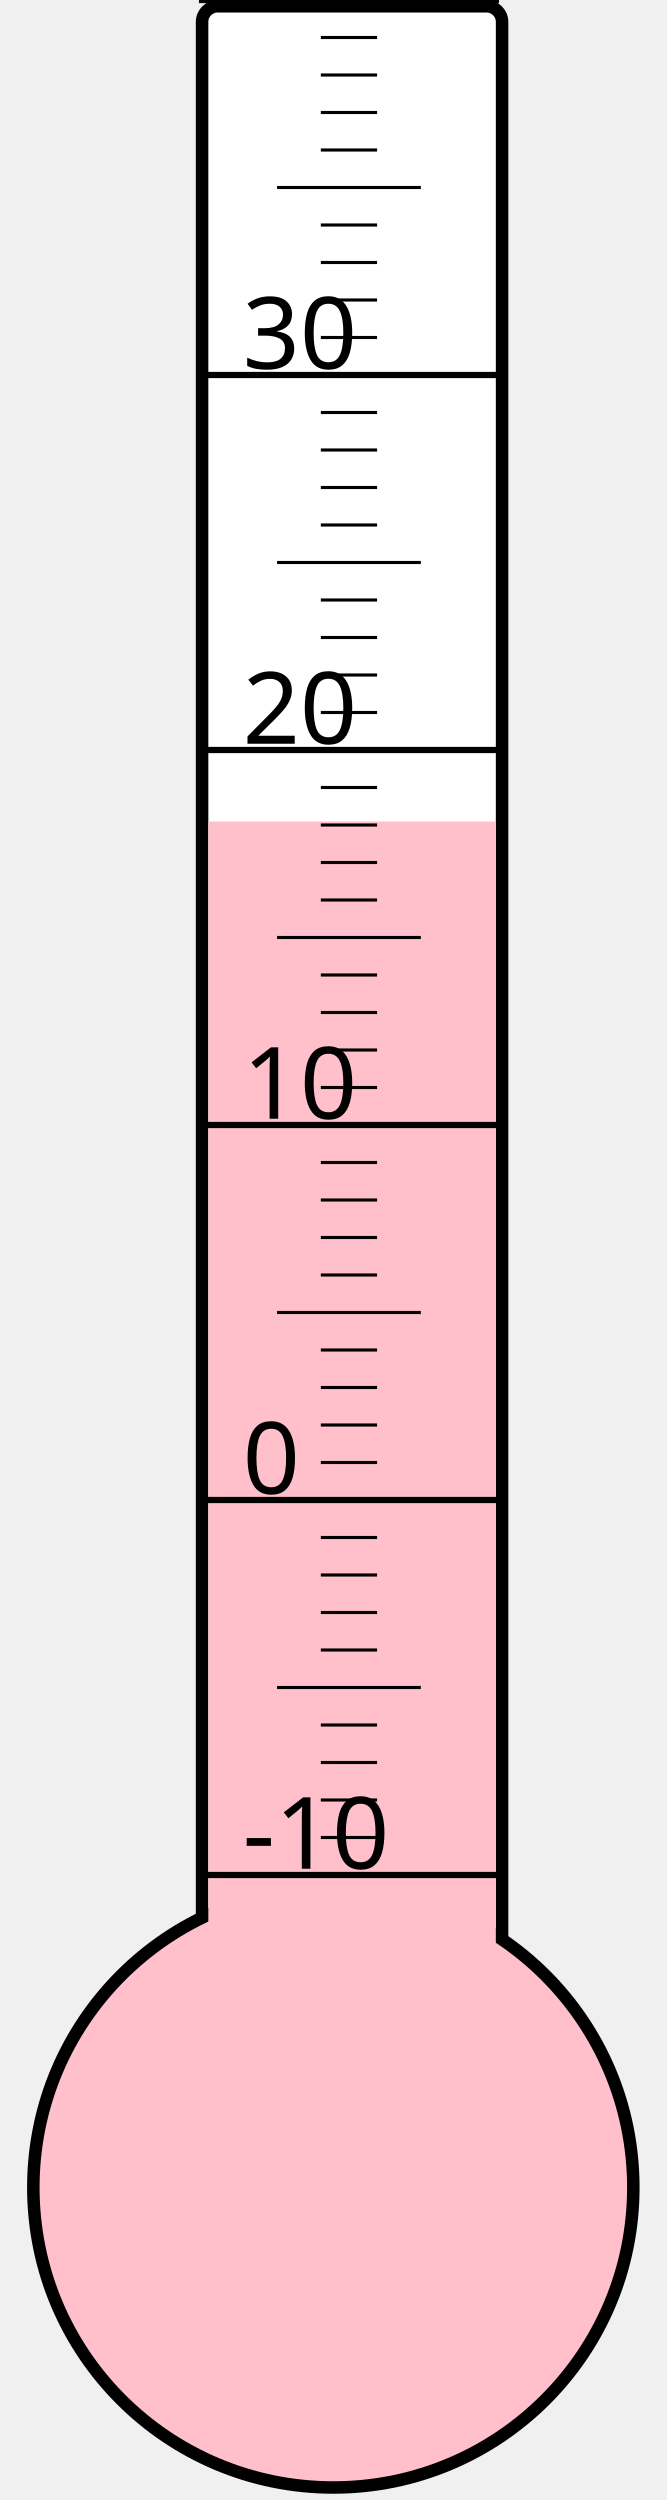
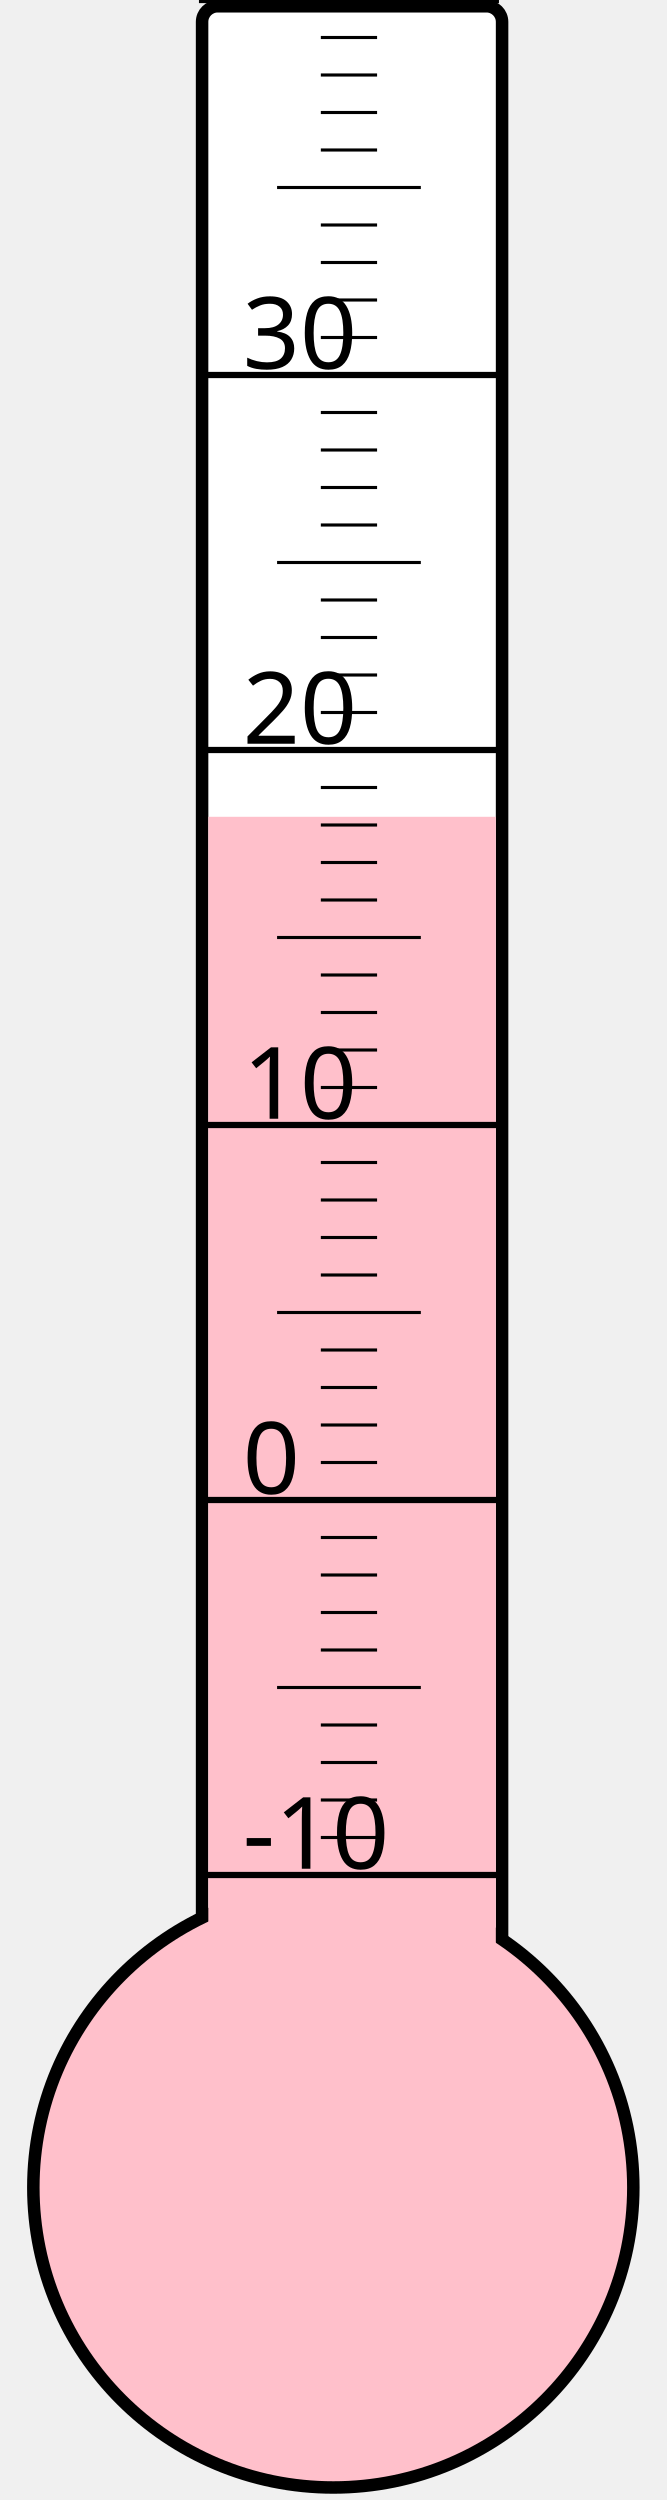
<svg xmlns="http://www.w3.org/2000/svg" width="40px" height="150px" viewBox="0 0 200 800">
  <rect width="200" height="800" x="0" y="0" style="fill: #ffffeb; fill-opacity: 0;" />
  <rect width="96" height="680" x="58" y="2" rx="5" ry="5" style="fill: white; fill-opacity: 1; stroke: black; stroke-width: 4;" />
  <circle cx="100" cy="700" r="96" style="fill: pink; stroke: black; stroke-width: 4;" />
-   <rect width="92" height="437.125" x="60" y="262.875" style="fill: pink; fill-opacity: 1; stroke-width: 0;" />
+   <rect width="92" height="438.625" x="60" y="261.375" style="fill: pink; fill-opacity: 1; stroke-width: 0;" />
  <text x="71" y="598" style="font-family: sans-serif; font-size: 24pt;">-10</text>
  <text x="71" y="478" style="font-family: sans-serif; font-size: 24pt;">0</text>
  <text x="71" y="358" style="font-family: sans-serif; font-size: 24pt;">10</text>
  <text x="71" y="238" style="font-family: sans-serif; font-size: 24pt;">20</text>
  <text x="71" y="118" style="font-family: sans-serif; font-size: 24pt;">30</text>
  <g style="stroke: black;">
    <line x1="57" y1="600" x2="153" y2="600" style="stroke-width: 2;" />
    <line x1="96" y1="588" x2="114" y2="588" style="stroke-width: 1;" />
    <line x1="96" y1="576" x2="114" y2="576" style="stroke-width: 1;" />
    <line x1="96" y1="564" x2="114" y2="564" style="stroke-width: 1;" />
    <line x1="96" y1="552" x2="114" y2="552" style="stroke-width: 1;" />
    <line x1="82" y1="540" x2="128" y2="540" style="stroke-width: 1;" />
    <line x1="96" y1="528" x2="114" y2="528" style="stroke-width: 1;" />
    <line x1="96" y1="516" x2="114" y2="516" style="stroke-width: 1;" />
    <line x1="96" y1="504" x2="114" y2="504" style="stroke-width: 1;" />
    <line x1="96" y1="492" x2="114" y2="492" style="stroke-width: 1;" />
    <line x1="57" y1="480" x2="153" y2="480" style="stroke-width: 2;" />
    <line x1="96" y1="468" x2="114" y2="468" style="stroke-width: 1;" />
    <line x1="96" y1="456" x2="114" y2="456" style="stroke-width: 1;" />
    <line x1="96" y1="444" x2="114" y2="444" style="stroke-width: 1;" />
    <line x1="96" y1="432" x2="114" y2="432" style="stroke-width: 1;" />
    <line x1="82" y1="420" x2="128" y2="420" style="stroke-width: 1;" />
    <line x1="96" y1="408" x2="114" y2="408" style="stroke-width: 1;" />
    <line x1="96" y1="396" x2="114" y2="396" style="stroke-width: 1;" />
    <line x1="96" y1="384" x2="114" y2="384" style="stroke-width: 1;" />
    <line x1="96" y1="372" x2="114" y2="372" style="stroke-width: 1;" />
    <line x1="57" y1="360" x2="153" y2="360" style="stroke-width: 2;" />
    <line x1="96" y1="348" x2="114" y2="348" style="stroke-width: 1;" />
    <line x1="96" y1="336" x2="114" y2="336" style="stroke-width: 1;" />
    <line x1="96" y1="324" x2="114" y2="324" style="stroke-width: 1;" />
    <line x1="96" y1="312" x2="114" y2="312" style="stroke-width: 1;" />
    <line x1="82" y1="300" x2="128" y2="300" style="stroke-width: 1;" />
    <line x1="96" y1="288" x2="114" y2="288" style="stroke-width: 1;" />
    <line x1="96" y1="276" x2="114" y2="276" style="stroke-width: 1;" />
    <line x1="96" y1="264" x2="114" y2="264" style="stroke-width: 1;" />
    <line x1="96" y1="252" x2="114" y2="252" style="stroke-width: 1;" />
    <line x1="57" y1="240" x2="153" y2="240" style="stroke-width: 2;" />
    <line x1="96" y1="228" x2="114" y2="228" style="stroke-width: 1;" />
    <line x1="96" y1="216" x2="114" y2="216" style="stroke-width: 1;" />
    <line x1="96" y1="204" x2="114" y2="204" style="stroke-width: 1;" />
    <line x1="96" y1="192" x2="114" y2="192" style="stroke-width: 1;" />
    <line x1="82" y1="180" x2="128" y2="180" style="stroke-width: 1;" />
    <line x1="96" y1="168" x2="114" y2="168" style="stroke-width: 1;" />
    <line x1="96" y1="156" x2="114" y2="156" style="stroke-width: 1;" />
    <line x1="96" y1="144" x2="114" y2="144" style="stroke-width: 1;" />
    <line x1="96" y1="132" x2="114" y2="132" style="stroke-width: 1;" />
    <line x1="57" y1="120" x2="153" y2="120" style="stroke-width: 2;" />
    <line x1="96" y1="108" x2="114" y2="108" style="stroke-width: 1;" />
    <line x1="96" y1="96" x2="114" y2="96" style="stroke-width: 1;" />
    <line x1="96" y1="84" x2="114" y2="84" style="stroke-width: 1;" />
    <line x1="96" y1="72" x2="114" y2="72" style="stroke-width: 1;" />
    <line x1="82" y1="60" x2="128" y2="60" style="stroke-width: 1;" />
    <line x1="96" y1="48" x2="114" y2="48" style="stroke-width: 1;" />
    <line x1="96" y1="36" x2="114" y2="36" style="stroke-width: 1;" />
    <line x1="96" y1="24" x2="114" y2="24" style="stroke-width: 1;" />
    <line x1="96" y1="12" x2="114" y2="12" style="stroke-width: 1;" />
    <line x1="57" y1="0" x2="153" y2="0" style="stroke-width: 2;" />
  </g>
</svg>
